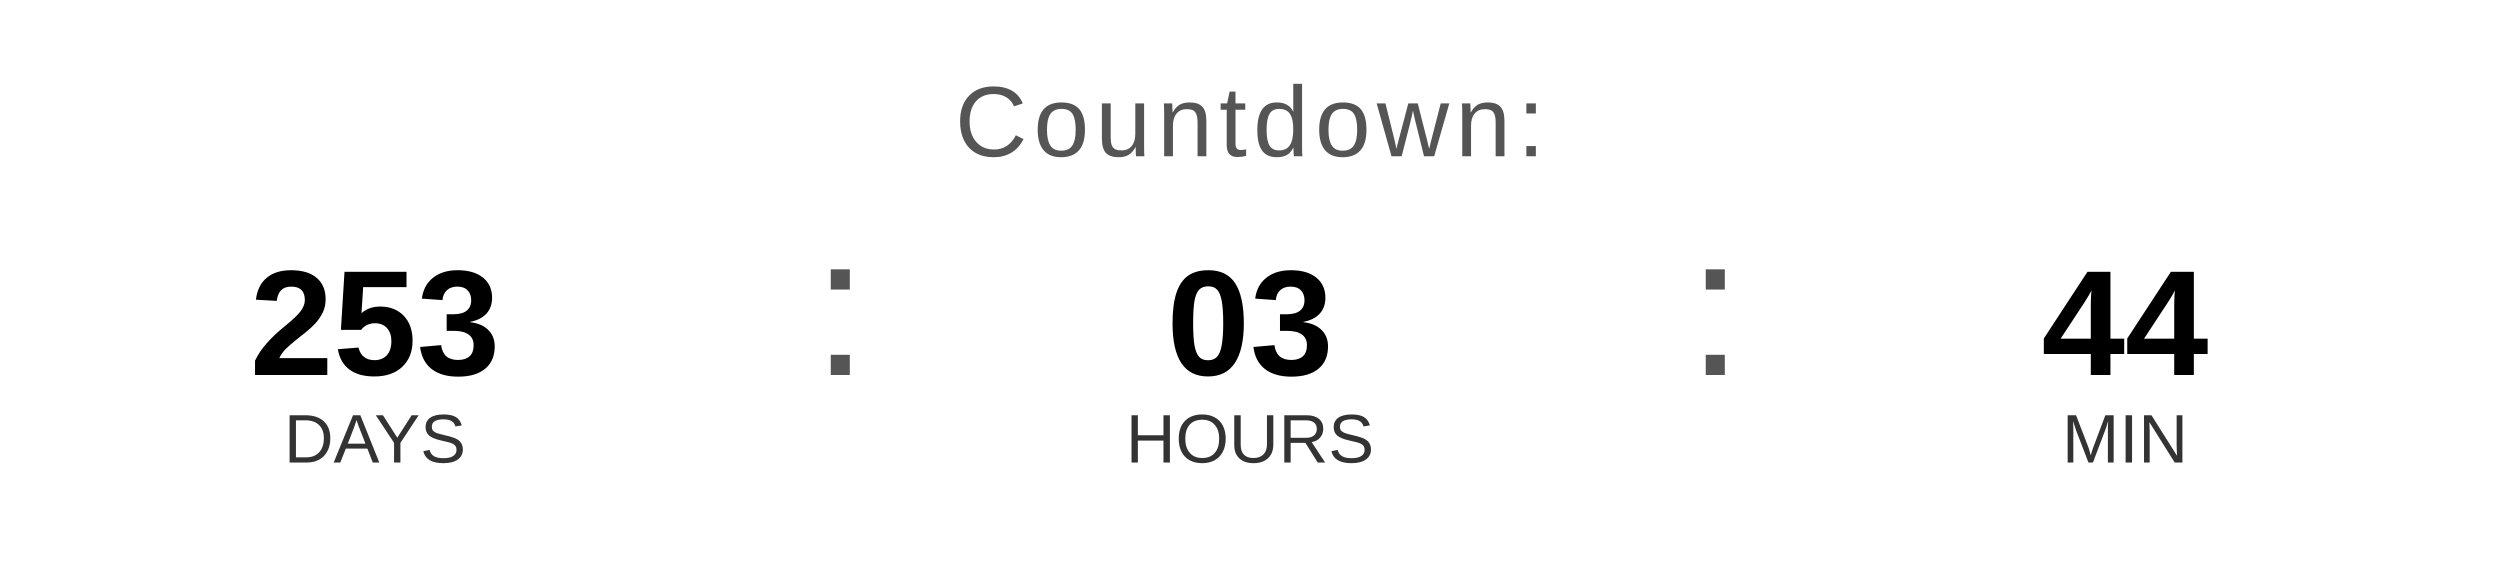
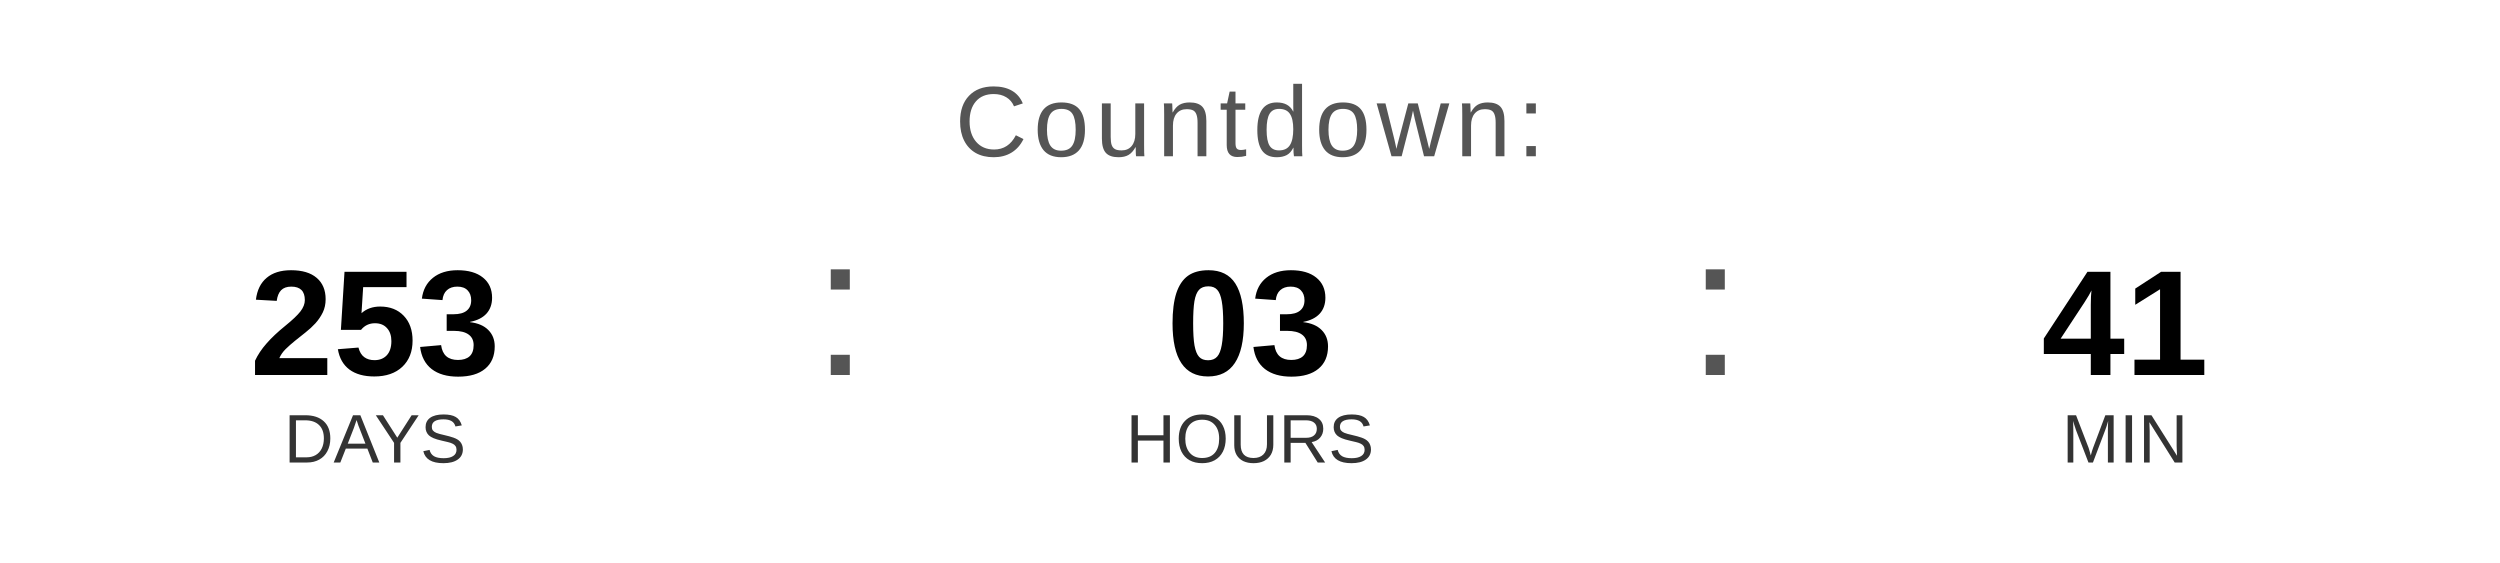
<svg xmlns="http://www.w3.org/2000/svg" width="400" height="90" viewBox="0 0 400 90">
  <text x="200" y="25" font-family="Arial, Helvetica, sans-serif" font-size="16" fill="#555555" text-anchor="middle" letter-spacing="1">
    Countdown:
  </text>
  <text x="60" y="60" font-family="Arial, Helvetica, sans-serif" font-size="24" font-weight="bold" fill="#000000" text-anchor="middle">253</text>
  <text x="60" y="74" font-family="Arial, Helvetica, sans-serif" font-size="11" fill="#333333" text-anchor="middle">DAYS</text>
  <text x="130" y="60" font-family="Arial, sans-serif" font-size="32" fill="#555555">:</text>
  <text x="200" y="60" font-family="Arial, Helvetica, sans-serif" font-size="24" font-weight="bold" fill="#000000" text-anchor="middle">03</text>
  <text x="200" y="74" font-family="Arial, Helvetica, sans-serif" font-size="11" fill="#333333" text-anchor="middle">HOURS</text>
  <text x="270" y="60" font-family="Arial, sans-serif" font-size="32" fill="#555555">:</text>
-   <text x="340" y="60" font-family="Arial, Helvetica, sans-serif" font-size="24" font-weight="bold" fill="#000000" text-anchor="middle">44</text>
+   <text x="340" y="60" font-family="Arial, Helvetica, sans-serif" font-size="24" font-weight="bold" fill="#000000" text-anchor="middle">41</text>
  <text x="340" y="74" font-family="Arial, Helvetica, sans-serif" font-size="11" fill="#333333" text-anchor="middle">MIN</text>
</svg>
